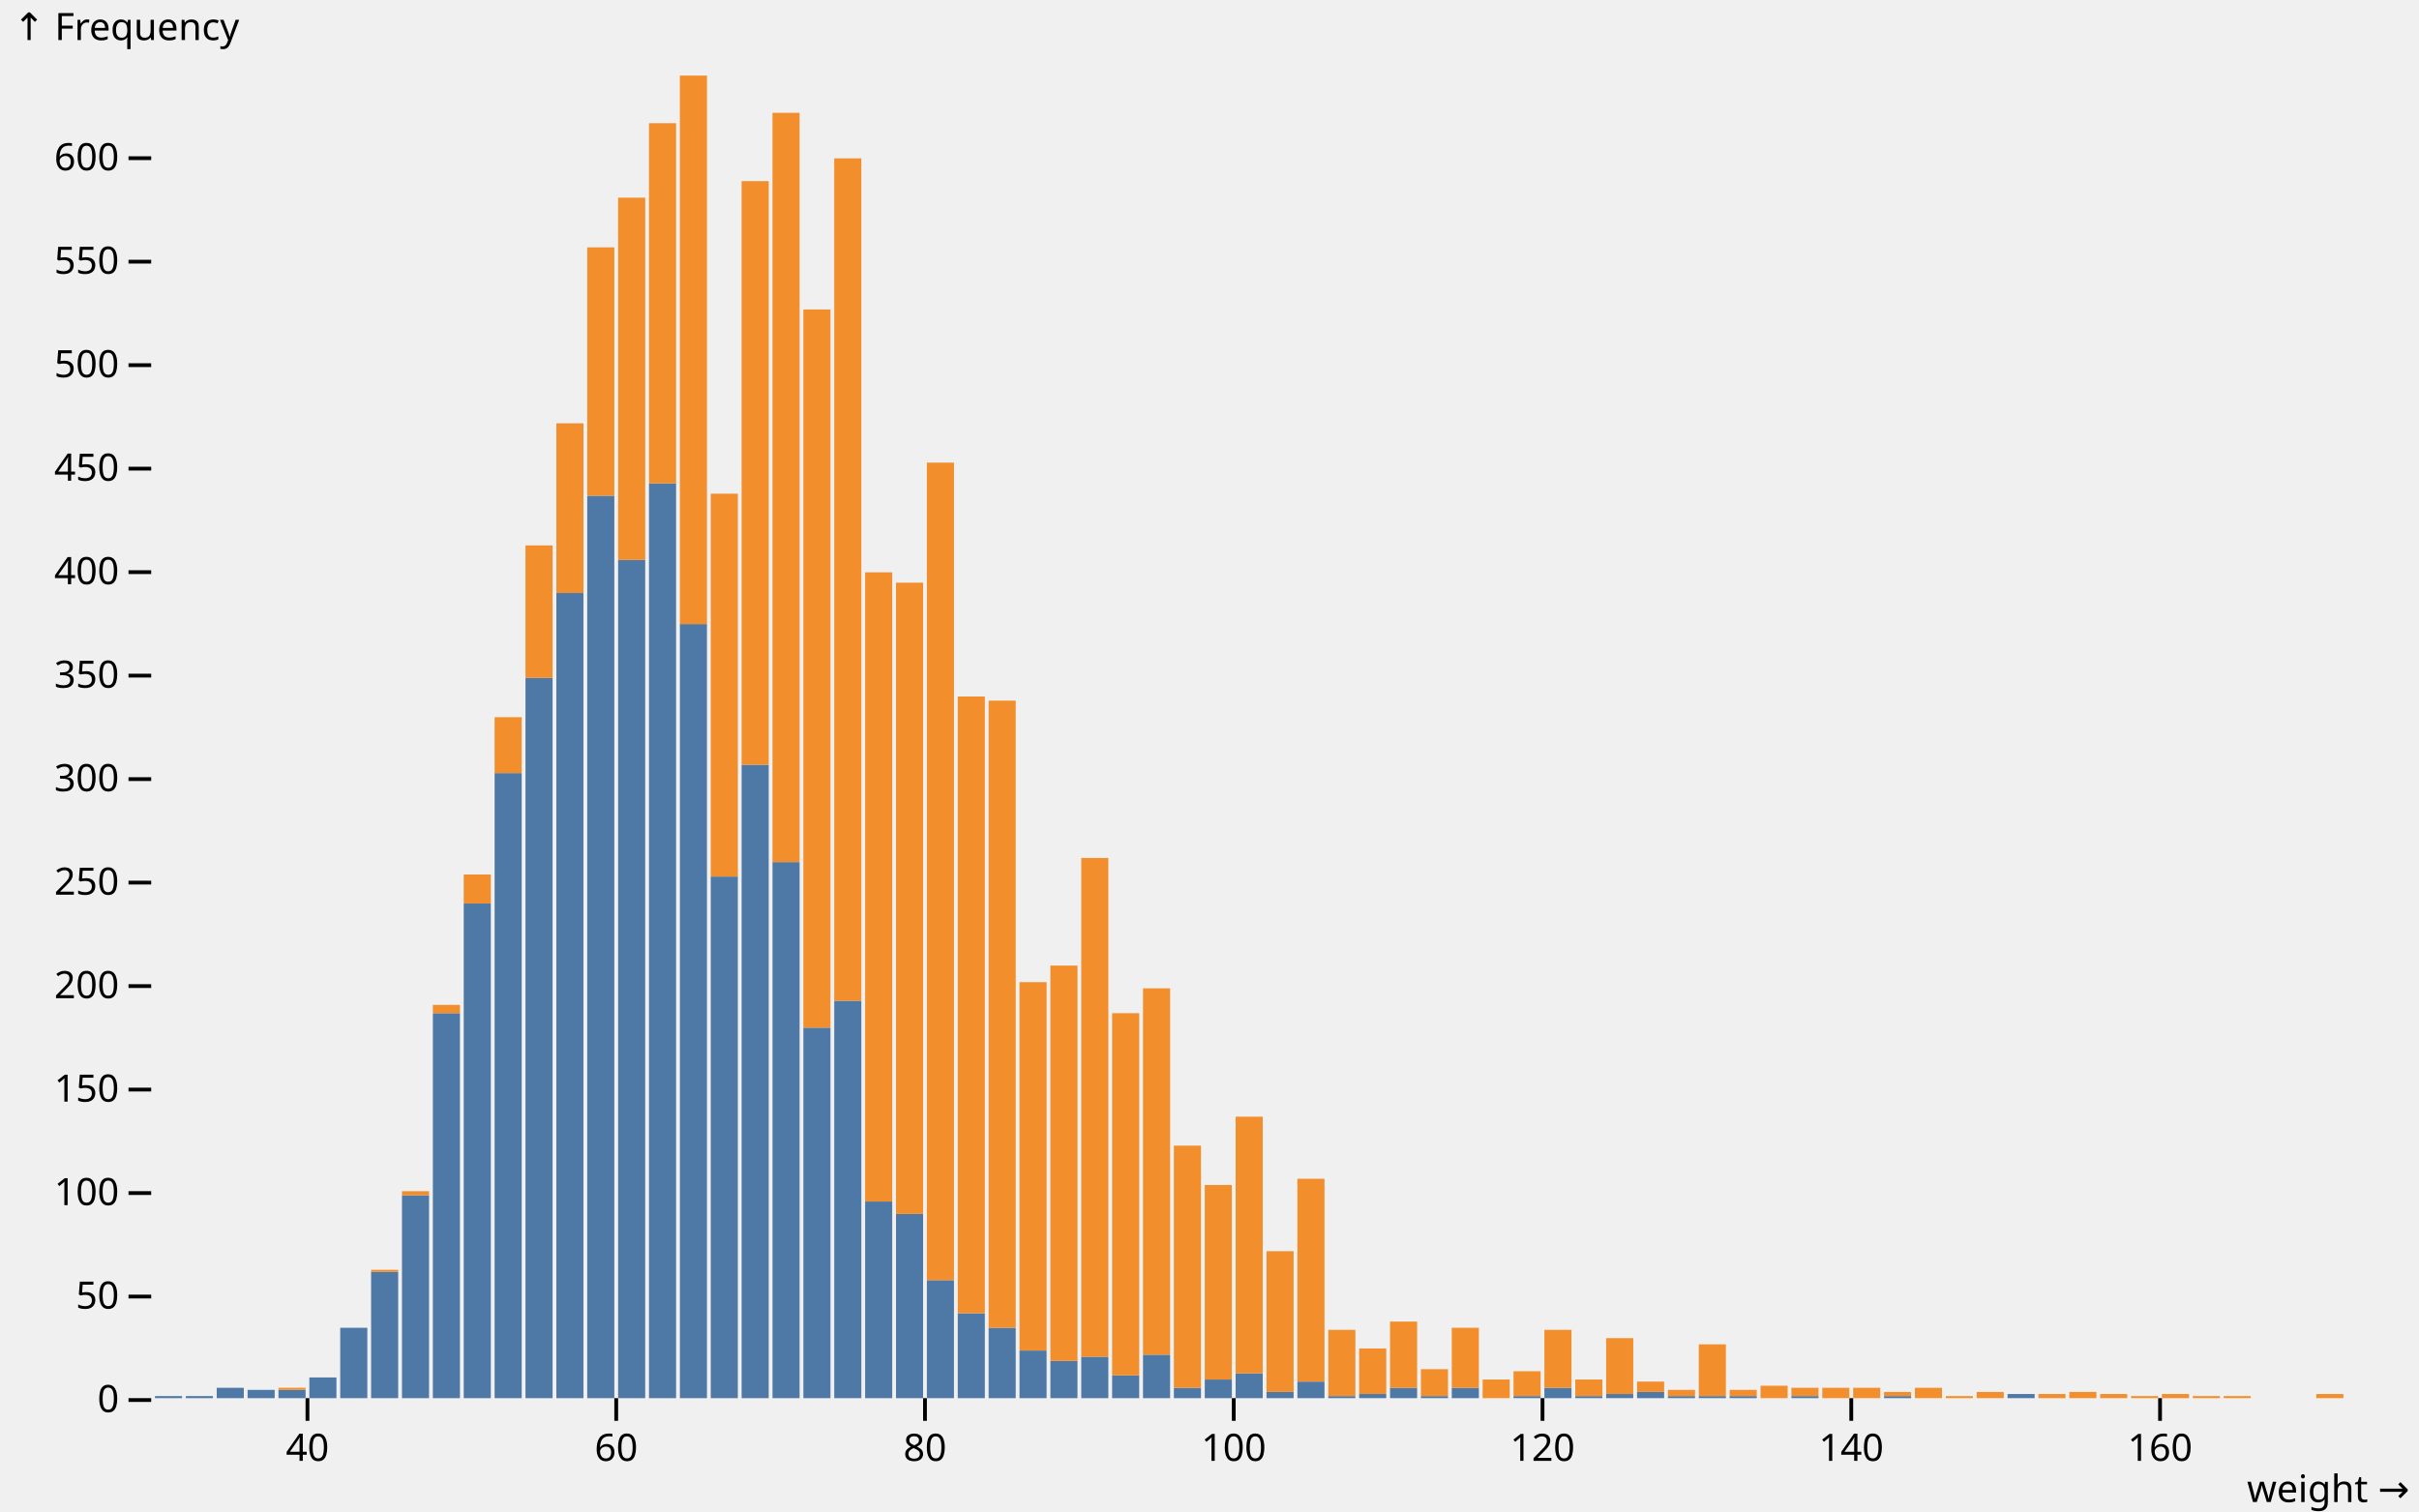
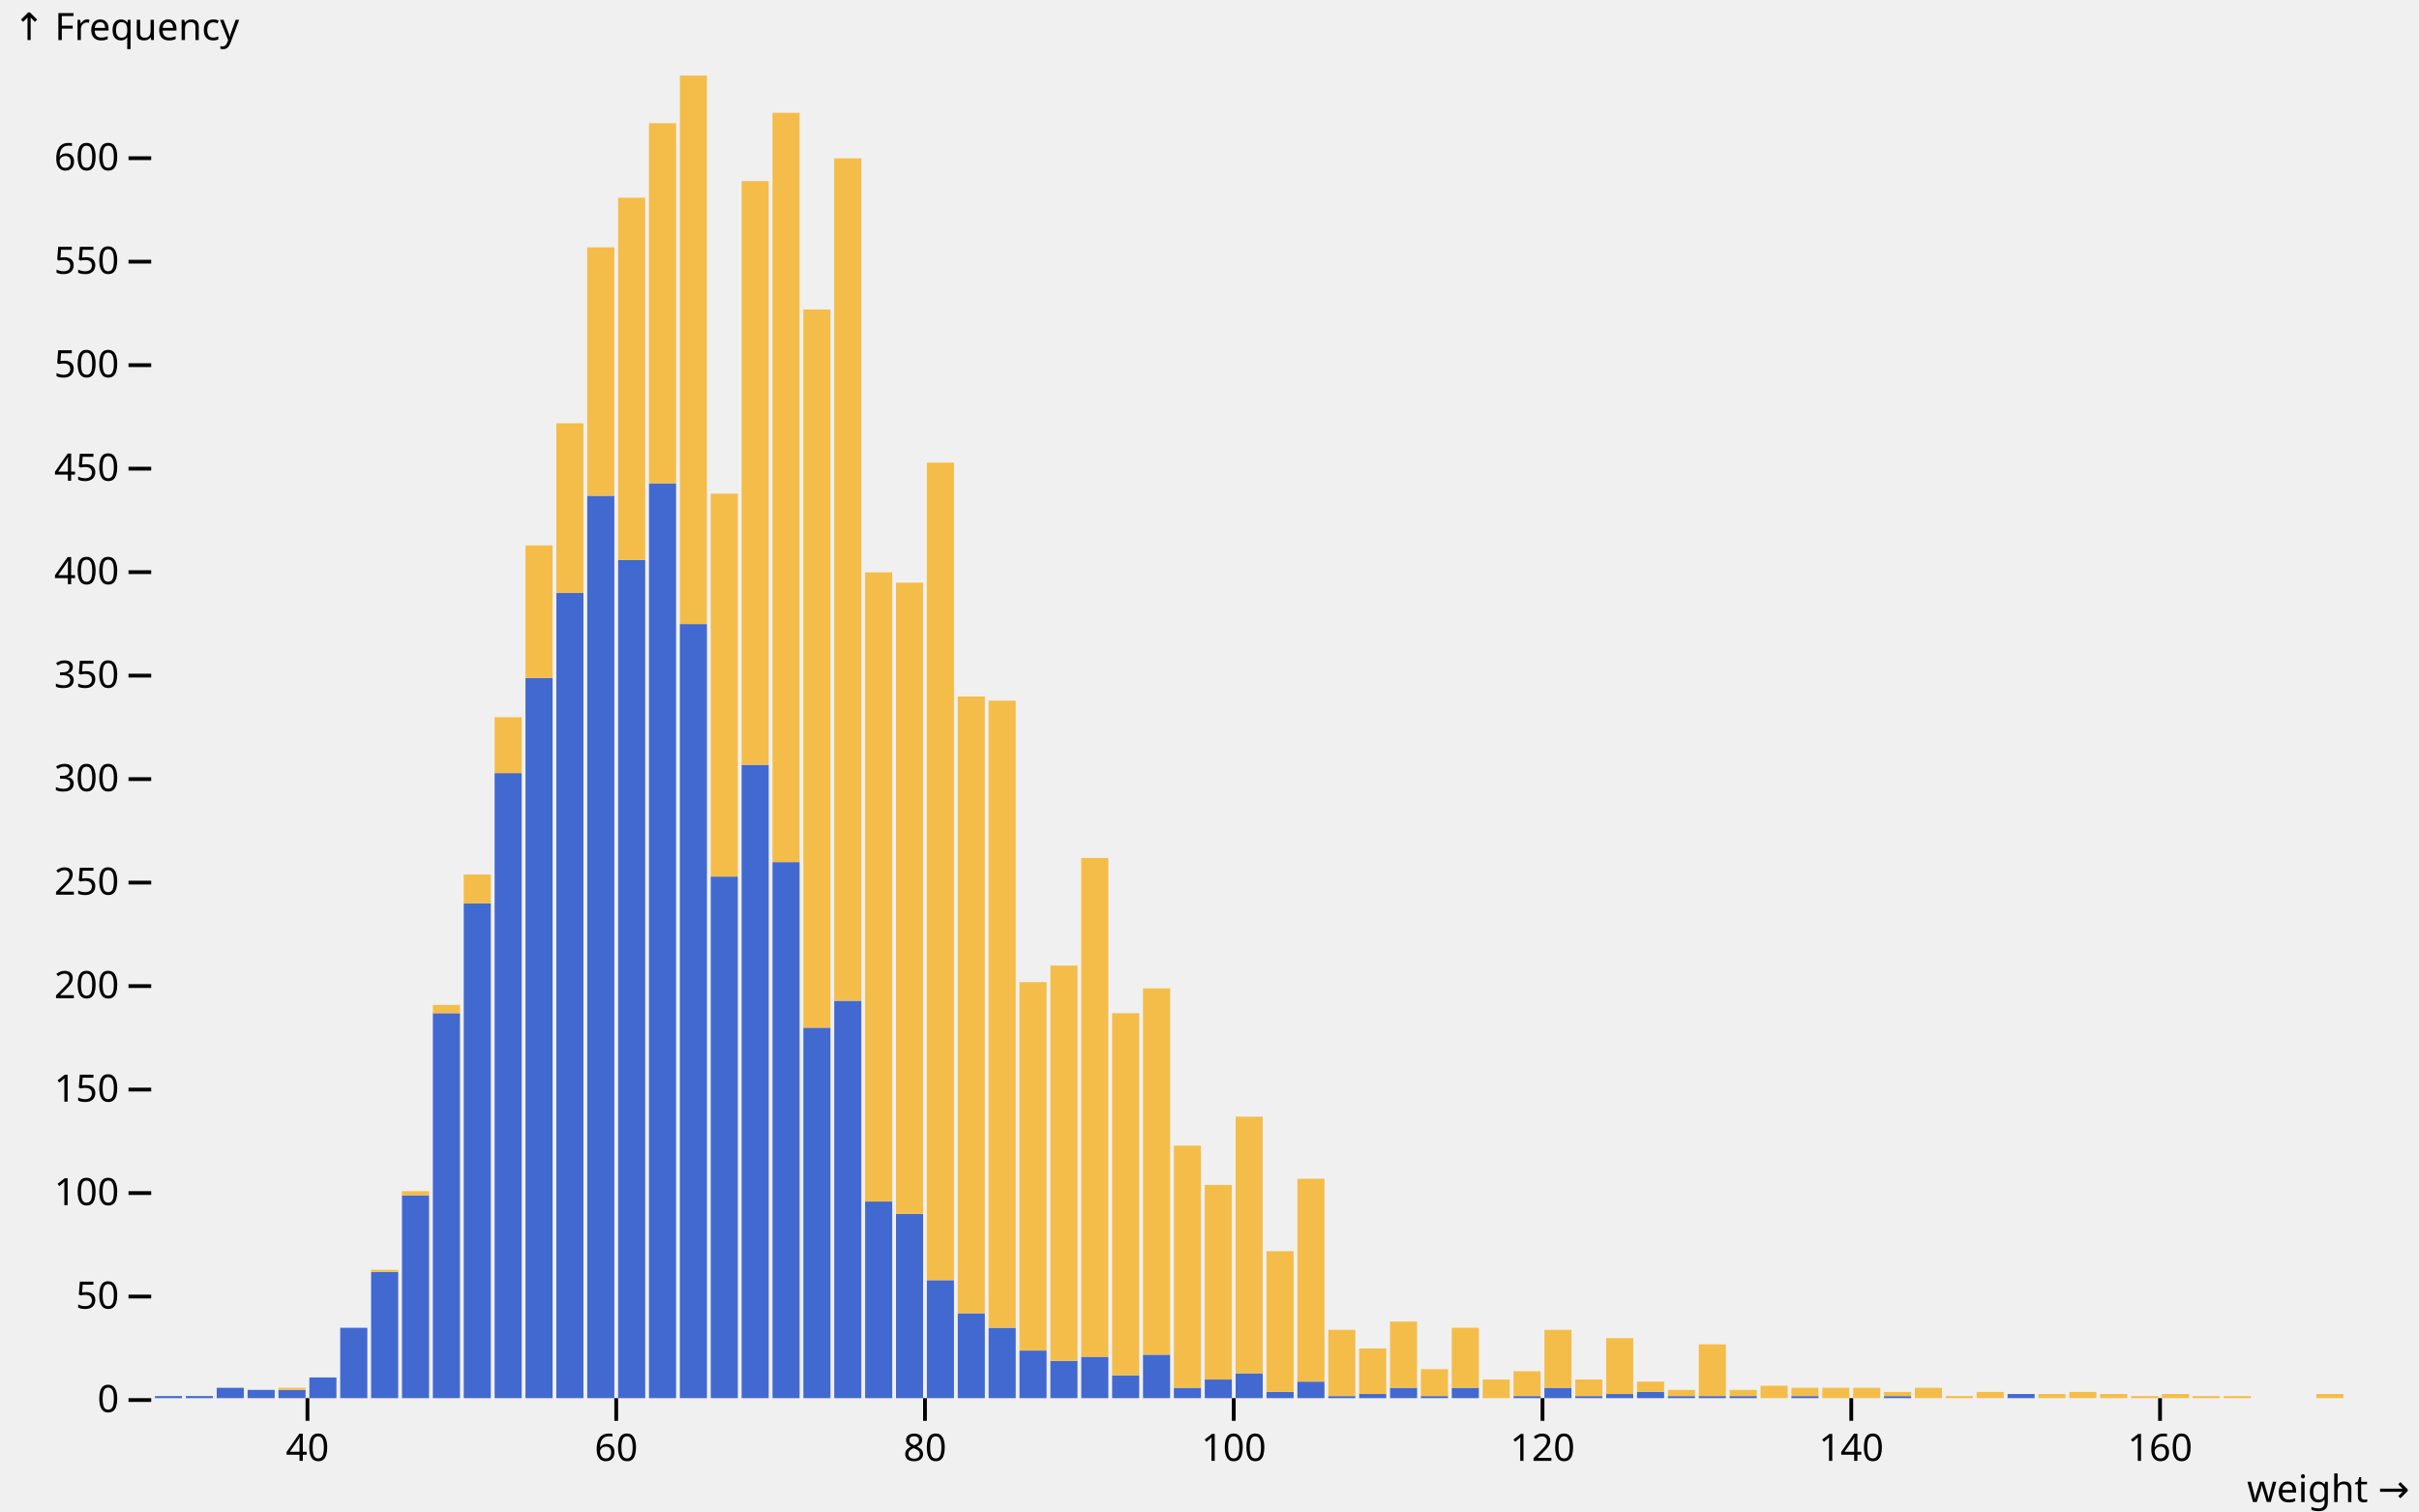
<svg xmlns="http://www.w3.org/2000/svg" class="plot" fill="currentColor" font-family="system-ui, sans-serif" font-size="10" text-anchor="middle" width="640" height="400" viewBox="0 0 640 400">
  <style>
    .plot {
      display: block;
      background: white;
      height: auto;
      height: intrinsic;
      max-width: 100%;
    }

    .plot text,
    .plot tspan {
      white-space: pre;
    }
  </style>
  <g aria-label="y-axis tick" fill="none" stroke="currentColor" transform="translate(0,0.5)">
    <path transform="translate(40,370)" d="M0,0L-6,0" />
    <path transform="translate(40,342.6135)" d="M0,0L-6,0" />
    <path transform="translate(40,315.2269)" d="M0,0L-6,0" />
    <path transform="translate(40,287.8404)" d="M0,0L-6,0" />
    <path transform="translate(40,260.4538)" d="M0,0L-6,0" />
    <path transform="translate(40,233.0673)" d="M0,0L-6,0" />
    <path transform="translate(40,205.6808)" d="M0,0L-6,0" />
    <path transform="translate(40,178.2942)" d="M0,0L-6,0" />
    <path transform="translate(40,150.9077)" d="M0,0L-6,0" />
    <path transform="translate(40,123.5211)" d="M0,0L-6,0" />
    <path transform="translate(40,96.13459)" d="M0,0L-6,0" />
    <path transform="translate(40,68.74804)" d="M0,0L-6,0" />
    <path transform="translate(40,41.3615)" d="M0,0L-6,0" />
  </g>
  <g aria-label="y-axis tick label" text-anchor="end" font-variant="tabular-nums" transform="translate(-8.5,0.5)">
    <text y="0.32em" transform="translate(40,370)">0</text>
    <text y="0.32em" transform="translate(40,342.6135)">50</text>
    <text y="0.32em" transform="translate(40,315.2269)">100</text>
    <text y="0.32em" transform="translate(40,287.8404)">150</text>
    <text y="0.32em" transform="translate(40,260.4538)">200</text>
    <text y="0.32em" transform="translate(40,233.0673)">250</text>
    <text y="0.32em" transform="translate(40,205.6808)">300</text>
    <text y="0.32em" transform="translate(40,178.2942)">350</text>
    <text y="0.32em" transform="translate(40,150.9077)">400</text>
    <text y="0.32em" transform="translate(40,123.5211)">450</text>
    <text y="0.32em" transform="translate(40,96.13459)">500</text>
    <text y="0.32em" transform="translate(40,68.74804)">550</text>
    <text y="0.32em" transform="translate(40,41.3615)">600</text>
  </g>
  <g aria-label="y-axis label" text-anchor="start" transform="translate(-36.5,-16.5)">
    <text y="0.71em" transform="translate(40,20)">↑ Frequency</text>
  </g>
  <g aria-label="x-axis tick" fill="none" stroke="currentColor" transform="translate(0.5,0)">
    <path transform="translate(80.84507,370)" d="M0,0L0,6" />
    <path transform="translate(162.5352,370)" d="M0,0L0,6" />
    <path transform="translate(244.2254,370)" d="M0,0L0,6" />
    <path transform="translate(325.9155,370)" d="M0,0L0,6" />
    <path transform="translate(407.6056,370)" d="M0,0L0,6" />
    <path transform="translate(489.2958,370)" d="M0,0L0,6" />
    <path transform="translate(570.9859,370)" d="M0,0L0,6" />
  </g>
  <g aria-label="x-axis tick label" font-variant="tabular-nums" transform="translate(0.5,9.5)">
    <text y="0.71em" transform="translate(80.84507,370)">40</text>
    <text y="0.71em" transform="translate(162.5352,370)">60</text>
    <text y="0.71em" transform="translate(244.2254,370)">80</text>
    <text y="0.71em" transform="translate(325.9155,370)">100</text>
    <text y="0.71em" transform="translate(407.6056,370)">120</text>
    <text y="0.71em" transform="translate(489.2958,370)">140</text>
    <text y="0.71em" transform="translate(570.9859,370)">160</text>
  </g>
  <g aria-label="x-axis label" text-anchor="end" transform="translate(17.5,27.5)">
    <text transform="translate(620,370)">weight →</text>
  </g>
  <g aria-label="rect">
-     <rect x="41" y="369.452" width="7.169" height="0.548" fill="#4e79a7" />
-     <rect x="49.169" y="369.452" width="7.169" height="0.548" fill="#4e79a7" />
-     <rect x="57.338" y="367.261" width="7.169" height="2.739" fill="#4e79a7" />
-     <rect x="65.507" y="367.809" width="7.169" height="2.191" fill="#4e79a7" />
-     <rect x="73.676" y="367.809" width="7.169" height="2.191" fill="#4e79a7" />
-     <rect x="81.845" y="364.523" width="7.169" height="5.477" fill="#4e79a7" />
-     <rect x="90.014" y="351.377" width="7.169" height="18.623" fill="#4e79a7" />
-     <rect x="98.183" y="336.588" width="7.169" height="33.412" fill="#4e79a7" />
-     <rect x="106.352" y="316.322" width="7.169" height="53.678" fill="#4e79a7" />
-     <rect x="114.521" y="268.122" width="7.169" height="101.878" fill="#4e79a7" />
-     <rect x="122.69" y="239.092" width="7.169" height="130.908" fill="#4e79a7" />
-     <rect x="130.859" y="204.585" width="7.169" height="165.415" fill="#4e79a7" />
-     <rect x="139.028" y="179.39" width="7.169" height="190.61" fill="#4e79a7" />
-     <rect x="147.197" y="156.933" width="7.169" height="213.067" fill="#4e79a7" />
-     <rect x="155.366" y="131.189" width="7.169" height="238.811" fill="#4e79a7" />
-     <rect x="163.535" y="148.169" width="7.169" height="221.831" fill="#4e79a7" />
-     <rect x="171.704" y="127.903" width="7.169" height="242.097" fill="#4e79a7" />
-     <rect x="179.873" y="165.149" width="7.169" height="204.851" fill="#4e79a7" />
-     <rect x="188.042" y="231.972" width="7.169" height="138.028" fill="#4e79a7" />
-     <rect x="196.211" y="202.394" width="7.169" height="167.606" fill="#4e79a7" />
-     <rect x="204.38" y="228.138" width="7.169" height="141.862" fill="#4e79a7" />
-     <rect x="212.549" y="271.956" width="7.169" height="98.044" fill="#4e79a7" />
-     <rect x="220.718" y="264.836" width="7.169" height="105.164" fill="#4e79a7" />
-     <rect x="228.887" y="317.966" width="7.169" height="52.034" fill="#4e79a7" />
-     <rect x="237.056" y="321.252" width="7.169" height="48.748" fill="#4e79a7" />
-     <rect x="245.225" y="338.779" width="7.169" height="31.221" fill="#4e79a7" />
-     <rect x="253.394" y="347.543" width="7.169" height="22.457" fill="#4e79a7" />
-     <rect x="261.563" y="351.377" width="7.169" height="18.623" fill="#4e79a7" />
-     <rect x="269.732" y="357.402" width="7.169" height="12.598" fill="#4e79a7" />
-     <rect x="277.901" y="360.141" width="7.169" height="9.859" fill="#4e79a7" />
-     <rect x="286.07" y="359.045" width="7.169" height="10.955" fill="#4e79a7" />
-     <rect x="294.239" y="363.975" width="7.169" height="6.025" fill="#4e79a7" />
-     <rect x="302.408" y="358.498" width="7.169" height="11.502" fill="#4e79a7" />
-     <rect x="310.577" y="367.261" width="7.169" height="2.739" fill="#4e79a7" />
-     <rect x="318.746" y="365.07" width="7.169" height="4.93" fill="#4e79a7" />
-     <rect x="326.915" y="363.427" width="7.169" height="6.573" fill="#4e79a7" />
-     <rect x="335.085" y="368.357" width="7.169" height="1.643" fill="#4e79a7" />
-     <rect x="343.254" y="365.618" width="7.169" height="4.382" fill="#4e79a7" />
-     <rect x="351.423" y="369.452" width="7.169" height="0.548" fill="#4e79a7" />
-     <rect x="359.592" y="368.905" width="7.169" height="1.095" fill="#4e79a7" />
-     <rect x="367.761" y="367.261" width="7.169" height="2.739" fill="#4e79a7" />
-     <rect x="375.93" y="369.452" width="7.169" height="0.548" fill="#4e79a7" />
-     <rect x="384.099" y="367.261" width="7.169" height="2.739" fill="#4e79a7" />
-     <rect x="400.437" y="369.452" width="7.169" height="0.548" fill="#4e79a7" />
-     <rect x="408.606" y="367.261" width="7.169" height="2.739" fill="#4e79a7" />
-     <rect x="416.775" y="369.452" width="7.169" height="0.548" fill="#4e79a7" />
-     <rect x="424.944" y="368.905" width="7.169" height="1.095" fill="#4e79a7" />
-     <rect x="433.113" y="368.357" width="7.169" height="1.643" fill="#4e79a7" />
-     <rect x="441.282" y="369.452" width="7.169" height="0.548" fill="#4e79a7" />
-     <rect x="449.451" y="369.452" width="7.169" height="0.548" fill="#4e79a7" />
-     <rect x="457.62" y="369.452" width="7.169" height="0.548" fill="#4e79a7" />
-     <rect x="473.958" y="369.452" width="7.169" height="0.548" fill="#4e79a7" />
-     <rect x="498.465" y="369.452" width="7.169" height="0.548" fill="#4e79a7" />
-     <rect x="531.141" y="368.905" width="7.169" height="1.095" fill="#4e79a7" />
-     <rect x="73.676" y="367.261" width="7.169" height="0.548" fill="#f28e2c" />
-     <rect x="98.183" y="336.041" width="7.169" height="0.548" fill="#f28e2c" />
-     <rect x="106.352" y="315.227" width="7.169" height="1.095" fill="#f28e2c" />
-     <rect x="114.521" y="265.931" width="7.169" height="2.191" fill="#f28e2c" />
-     <rect x="122.69" y="231.424" width="7.169" height="7.668" fill="#f28e2c" />
-     <rect x="130.859" y="189.797" width="7.169" height="14.789" fill="#f28e2c" />
-     <rect x="139.028" y="144.335" width="7.169" height="35.055" fill="#f28e2c" />
-     <rect x="147.197" y="112.019" width="7.169" height="44.914" fill="#f28e2c" />
-     <rect x="155.366" y="65.462" width="7.169" height="65.728" fill="#f28e2c" />
-     <rect x="163.535" y="52.316" width="7.169" height="95.853" fill="#f28e2c" />
-     <rect x="171.704" y="32.598" width="7.169" height="95.305" fill="#f28e2c" />
-     <rect x="179.873" y="20" width="7.169" height="145.149" fill="#f28e2c" />
-     <rect x="188.042" y="130.642" width="7.169" height="101.33" fill="#f28e2c" />
-     <rect x="196.211" y="47.934" width="7.169" height="154.46" fill="#f28e2c" />
-     <rect x="204.38" y="29.859" width="7.169" height="198.279" fill="#f28e2c" />
-     <rect x="212.549" y="81.894" width="7.169" height="190.063" fill="#f28e2c" />
-     <rect x="220.718" y="41.909" width="7.169" height="222.926" fill="#f28e2c" />
-     <rect x="228.887" y="151.455" width="7.169" height="166.51" fill="#f28e2c" />
-     <rect x="237.056" y="154.194" width="7.169" height="167.058" fill="#f28e2c" />
-     <rect x="245.225" y="122.426" width="7.169" height="216.354" fill="#f28e2c" />
-     <rect x="253.394" y="184.319" width="7.169" height="163.224" fill="#f28e2c" />
-     <rect x="261.563" y="185.415" width="7.169" height="165.962" fill="#f28e2c" />
-     <rect x="269.732" y="259.906" width="7.169" height="97.496" fill="#f28e2c" />
-     <rect x="277.901" y="255.524" width="7.169" height="104.617" fill="#f28e2c" />
-     <rect x="286.07" y="227.042" width="7.169" height="132.003" fill="#f28e2c" />
-     <rect x="294.239" y="268.122" width="7.169" height="95.853" fill="#f28e2c" />
-     <rect x="302.408" y="261.549" width="7.169" height="96.948" fill="#f28e2c" />
-     <rect x="310.577" y="303.177" width="7.169" height="64.085" fill="#f28e2c" />
-     <rect x="318.746" y="313.584" width="7.169" height="51.487" fill="#f28e2c" />
-     <rect x="326.915" y="295.509" width="7.169" height="67.919" fill="#f28e2c" />
-     <rect x="335.085" y="331.111" width="7.169" height="37.246" fill="#f28e2c" />
-     <rect x="343.254" y="311.941" width="7.169" height="53.678" fill="#f28e2c" />
-     <rect x="351.423" y="351.925" width="7.169" height="17.527" fill="#f28e2c" />
-     <rect x="359.592" y="356.854" width="7.169" height="12.05" fill="#f28e2c" />
-     <rect x="367.761" y="349.734" width="7.169" height="17.527" fill="#f28e2c" />
-     <rect x="375.93" y="362.332" width="7.169" height="7.121" fill="#f28e2c" />
-     <rect x="384.099" y="351.377" width="7.169" height="15.884" fill="#f28e2c" />
-     <rect x="392.268" y="365.07" width="7.169" height="4.93" fill="#f28e2c" />
-     <rect x="400.437" y="362.879" width="7.169" height="6.573" fill="#f28e2c" />
-     <rect x="408.606" y="351.925" width="7.169" height="15.336" fill="#f28e2c" />
-     <rect x="416.775" y="365.07" width="7.169" height="4.382" fill="#f28e2c" />
-     <rect x="424.944" y="354.116" width="7.169" height="14.789" fill="#f28e2c" />
-     <rect x="433.113" y="365.618" width="7.169" height="2.739" fill="#f28e2c" />
-     <rect x="441.282" y="367.809" width="7.169" height="1.643" fill="#f28e2c" />
-     <rect x="449.451" y="355.759" width="7.169" height="13.693" fill="#f28e2c" />
-     <rect x="457.62" y="367.809" width="7.169" height="1.643" fill="#f28e2c" />
-     <rect x="465.789" y="366.714" width="7.169" height="3.286" fill="#f28e2c" />
-     <rect x="473.958" y="367.261" width="7.169" height="2.191" fill="#f28e2c" />
-     <rect x="482.127" y="367.261" width="7.169" height="2.739" fill="#f28e2c" />
-     <rect x="490.296" y="367.261" width="7.169" height="2.739" fill="#f28e2c" />
-     <rect x="498.465" y="368.357" width="7.169" height="1.095" fill="#f28e2c" />
-     <rect x="506.634" y="367.261" width="7.169" height="2.739" fill="#f28e2c" />
-     <rect x="514.803" y="369.452" width="7.169" height="0.548" fill="#f28e2c" />
-     <rect x="522.972" y="368.357" width="7.169" height="1.643" fill="#f28e2c" />
-     <rect x="539.31" y="368.905" width="7.169" height="1.095" fill="#f28e2c" />
-     <rect x="547.479" y="368.357" width="7.169" height="1.643" fill="#f28e2c" />
-     <rect x="555.648" y="368.905" width="7.169" height="1.095" fill="#f28e2c" />
-     <rect x="563.817" y="369.452" width="7.169" height="0.548" fill="#f28e2c" />
-     <rect x="571.986" y="368.905" width="7.169" height="1.095" fill="#f28e2c" />
-     <rect x="580.155" y="369.452" width="7.169" height="0.548" fill="#f28e2c" />
-     <rect x="588.324" y="369.452" width="7.169" height="0.548" fill="#f28e2c" />
-     <rect x="612.831" y="368.905" width="7.169" height="1.095" fill="#f28e2c" />
+     <rect x="41" y="369.452" width="7.169" height="0.548" fill="#4269d0" />
+     <rect x="49.169" y="369.452" width="7.169" height="0.548" fill="#4269d0" />
+     <rect x="57.338" y="367.261" width="7.169" height="2.739" fill="#4269d0" />
+     <rect x="65.507" y="367.809" width="7.169" height="2.191" fill="#4269d0" />
+     <rect x="73.676" y="367.809" width="7.169" height="2.191" fill="#4269d0" />
+     <rect x="81.845" y="364.523" width="7.169" height="5.477" fill="#4269d0" />
+     <rect x="90.014" y="351.377" width="7.169" height="18.623" fill="#4269d0" />
+     <rect x="98.183" y="336.588" width="7.169" height="33.412" fill="#4269d0" />
+     <rect x="106.352" y="316.322" width="7.169" height="53.678" fill="#4269d0" />
+     <rect x="114.521" y="268.122" width="7.169" height="101.878" fill="#4269d0" />
+     <rect x="122.69" y="239.092" width="7.169" height="130.908" fill="#4269d0" />
+     <rect x="130.859" y="204.585" width="7.169" height="165.415" fill="#4269d0" />
+     <rect x="139.028" y="179.39" width="7.169" height="190.61" fill="#4269d0" />
+     <rect x="147.197" y="156.933" width="7.169" height="213.067" fill="#4269d0" />
+     <rect x="155.366" y="131.189" width="7.169" height="238.811" fill="#4269d0" />
+     <rect x="163.535" y="148.169" width="7.169" height="221.831" fill="#4269d0" />
+     <rect x="171.704" y="127.903" width="7.169" height="242.097" fill="#4269d0" />
+     <rect x="179.873" y="165.149" width="7.169" height="204.851" fill="#4269d0" />
+     <rect x="188.042" y="231.972" width="7.169" height="138.028" fill="#4269d0" />
+     <rect x="196.211" y="202.394" width="7.169" height="167.606" fill="#4269d0" />
+     <rect x="204.38" y="228.138" width="7.169" height="141.862" fill="#4269d0" />
+     <rect x="212.549" y="271.956" width="7.169" height="98.044" fill="#4269d0" />
+     <rect x="220.718" y="264.836" width="7.169" height="105.164" fill="#4269d0" />
+     <rect x="228.887" y="317.966" width="7.169" height="52.034" fill="#4269d0" />
+     <rect x="237.056" y="321.252" width="7.169" height="48.748" fill="#4269d0" />
+     <rect x="245.225" y="338.779" width="7.169" height="31.221" fill="#4269d0" />
+     <rect x="253.394" y="347.543" width="7.169" height="22.457" fill="#4269d0" />
+     <rect x="261.563" y="351.377" width="7.169" height="18.623" fill="#4269d0" />
+     <rect x="269.732" y="357.402" width="7.169" height="12.598" fill="#4269d0" />
+     <rect x="277.901" y="360.141" width="7.169" height="9.859" fill="#4269d0" />
+     <rect x="286.07" y="359.045" width="7.169" height="10.955" fill="#4269d0" />
+     <rect x="294.239" y="363.975" width="7.169" height="6.025" fill="#4269d0" />
+     <rect x="302.408" y="358.498" width="7.169" height="11.502" fill="#4269d0" />
+     <rect x="310.577" y="367.261" width="7.169" height="2.739" fill="#4269d0" />
+     <rect x="318.746" y="365.07" width="7.169" height="4.93" fill="#4269d0" />
+     <rect x="326.915" y="363.427" width="7.169" height="6.573" fill="#4269d0" />
+     <rect x="335.085" y="368.357" width="7.169" height="1.643" fill="#4269d0" />
+     <rect x="343.254" y="365.618" width="7.169" height="4.382" fill="#4269d0" />
+     <rect x="351.423" y="369.452" width="7.169" height="0.548" fill="#4269d0" />
+     <rect x="359.592" y="368.905" width="7.169" height="1.095" fill="#4269d0" />
+     <rect x="367.761" y="367.261" width="7.169" height="2.739" fill="#4269d0" />
+     <rect x="375.93" y="369.452" width="7.169" height="0.548" fill="#4269d0" />
+     <rect x="384.099" y="367.261" width="7.169" height="2.739" fill="#4269d0" />
+     <rect x="400.437" y="369.452" width="7.169" height="0.548" fill="#4269d0" />
+     <rect x="408.606" y="367.261" width="7.169" height="2.739" fill="#4269d0" />
+     <rect x="416.775" y="369.452" width="7.169" height="0.548" fill="#4269d0" />
+     <rect x="424.944" y="368.905" width="7.169" height="1.095" fill="#4269d0" />
+     <rect x="433.113" y="368.357" width="7.169" height="1.643" fill="#4269d0" />
+     <rect x="441.282" y="369.452" width="7.169" height="0.548" fill="#4269d0" />
+     <rect x="449.451" y="369.452" width="7.169" height="0.548" fill="#4269d0" />
+     <rect x="457.62" y="369.452" width="7.169" height="0.548" fill="#4269d0" />
+     <rect x="473.958" y="369.452" width="7.169" height="0.548" fill="#4269d0" />
+     <rect x="498.465" y="369.452" width="7.169" height="0.548" fill="#4269d0" />
+     <rect x="531.141" y="368.905" width="7.169" height="1.095" fill="#4269d0" />
+     <rect x="73.676" y="367.261" width="7.169" height="0.548" fill="#f4bd4a" />
+     <rect x="98.183" y="336.041" width="7.169" height="0.548" fill="#f4bd4a" />
+     <rect x="106.352" y="315.227" width="7.169" height="1.095" fill="#f4bd4a" />
+     <rect x="114.521" y="265.931" width="7.169" height="2.191" fill="#f4bd4a" />
+     <rect x="122.69" y="231.424" width="7.169" height="7.668" fill="#f4bd4a" />
+     <rect x="130.859" y="189.797" width="7.169" height="14.789" fill="#f4bd4a" />
+     <rect x="139.028" y="144.335" width="7.169" height="35.055" fill="#f4bd4a" />
+     <rect x="147.197" y="112.019" width="7.169" height="44.914" fill="#f4bd4a" />
+     <rect x="155.366" y="65.462" width="7.169" height="65.728" fill="#f4bd4a" />
+     <rect x="163.535" y="52.316" width="7.169" height="95.853" fill="#f4bd4a" />
+     <rect x="171.704" y="32.598" width="7.169" height="95.305" fill="#f4bd4a" />
+     <rect x="179.873" y="20" width="7.169" height="145.149" fill="#f4bd4a" />
+     <rect x="188.042" y="130.642" width="7.169" height="101.33" fill="#f4bd4a" />
+     <rect x="196.211" y="47.934" width="7.169" height="154.46" fill="#f4bd4a" />
+     <rect x="204.38" y="29.859" width="7.169" height="198.279" fill="#f4bd4a" />
+     <rect x="212.549" y="81.894" width="7.169" height="190.063" fill="#f4bd4a" />
+     <rect x="220.718" y="41.909" width="7.169" height="222.926" fill="#f4bd4a" />
+     <rect x="228.887" y="151.455" width="7.169" height="166.51" fill="#f4bd4a" />
+     <rect x="237.056" y="154.194" width="7.169" height="167.058" fill="#f4bd4a" />
+     <rect x="245.225" y="122.426" width="7.169" height="216.354" fill="#f4bd4a" />
+     <rect x="253.394" y="184.319" width="7.169" height="163.224" fill="#f4bd4a" />
+     <rect x="261.563" y="185.415" width="7.169" height="165.962" fill="#f4bd4a" />
+     <rect x="269.732" y="259.906" width="7.169" height="97.496" fill="#f4bd4a" />
+     <rect x="277.901" y="255.524" width="7.169" height="104.617" fill="#f4bd4a" />
+     <rect x="286.07" y="227.042" width="7.169" height="132.003" fill="#f4bd4a" />
+     <rect x="294.239" y="268.122" width="7.169" height="95.853" fill="#f4bd4a" />
+     <rect x="302.408" y="261.549" width="7.169" height="96.948" fill="#f4bd4a" />
+     <rect x="310.577" y="303.177" width="7.169" height="64.085" fill="#f4bd4a" />
+     <rect x="318.746" y="313.584" width="7.169" height="51.487" fill="#f4bd4a" />
+     <rect x="326.915" y="295.509" width="7.169" height="67.919" fill="#f4bd4a" />
+     <rect x="335.085" y="331.111" width="7.169" height="37.246" fill="#f4bd4a" />
+     <rect x="343.254" y="311.941" width="7.169" height="53.678" fill="#f4bd4a" />
+     <rect x="351.423" y="351.925" width="7.169" height="17.527" fill="#f4bd4a" />
+     <rect x="359.592" y="356.854" width="7.169" height="12.05" fill="#f4bd4a" />
+     <rect x="367.761" y="349.734" width="7.169" height="17.527" fill="#f4bd4a" />
+     <rect x="375.93" y="362.332" width="7.169" height="7.121" fill="#f4bd4a" />
+     <rect x="384.099" y="351.377" width="7.169" height="15.884" fill="#f4bd4a" />
+     <rect x="392.268" y="365.07" width="7.169" height="4.93" fill="#f4bd4a" />
+     <rect x="400.437" y="362.879" width="7.169" height="6.573" fill="#f4bd4a" />
+     <rect x="408.606" y="351.925" width="7.169" height="15.336" fill="#f4bd4a" />
+     <rect x="416.775" y="365.07" width="7.169" height="4.382" fill="#f4bd4a" />
+     <rect x="424.944" y="354.116" width="7.169" height="14.789" fill="#f4bd4a" />
+     <rect x="433.113" y="365.618" width="7.169" height="2.739" fill="#f4bd4a" />
+     <rect x="441.282" y="367.809" width="7.169" height="1.643" fill="#f4bd4a" />
+     <rect x="449.451" y="355.759" width="7.169" height="13.693" fill="#f4bd4a" />
+     <rect x="457.62" y="367.809" width="7.169" height="1.643" fill="#f4bd4a" />
+     <rect x="465.789" y="366.714" width="7.169" height="3.286" fill="#f4bd4a" />
+     <rect x="473.958" y="367.261" width="7.169" height="2.191" fill="#f4bd4a" />
+     <rect x="482.127" y="367.261" width="7.169" height="2.739" fill="#f4bd4a" />
+     <rect x="490.296" y="367.261" width="7.169" height="2.739" fill="#f4bd4a" />
+     <rect x="498.465" y="368.357" width="7.169" height="1.095" fill="#f4bd4a" />
+     <rect x="506.634" y="367.261" width="7.169" height="2.739" fill="#f4bd4a" />
+     <rect x="514.803" y="369.452" width="7.169" height="0.548" fill="#f4bd4a" />
+     <rect x="522.972" y="368.357" width="7.169" height="1.643" fill="#f4bd4a" />
+     <rect x="539.31" y="368.905" width="7.169" height="1.095" fill="#f4bd4a" />
+     <rect x="547.479" y="368.357" width="7.169" height="1.643" fill="#f4bd4a" />
+     <rect x="555.648" y="368.905" width="7.169" height="1.095" fill="#f4bd4a" />
+     <rect x="563.817" y="369.452" width="7.169" height="0.548" fill="#f4bd4a" />
+     <rect x="571.986" y="368.905" width="7.169" height="1.095" fill="#f4bd4a" />
+     <rect x="580.155" y="369.452" width="7.169" height="0.548" fill="#f4bd4a" />
+     <rect x="588.324" y="369.452" width="7.169" height="0.548" fill="#f4bd4a" />
+     <rect x="612.831" y="368.905" width="7.169" height="1.095" fill="#f4bd4a" />
  </g>
  <g aria-label="tip" fill="white" stroke="currentColor" pointer-events="none" text-anchor="start" transform="translate(0.5,0.5)" />
</svg>
